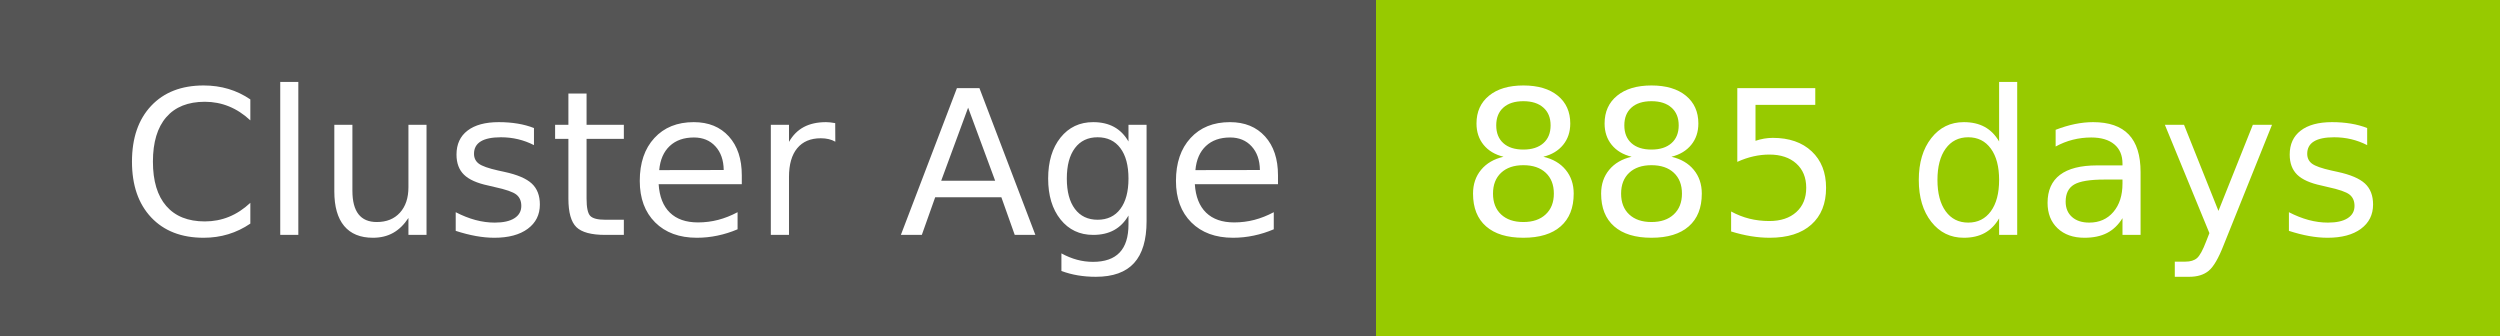
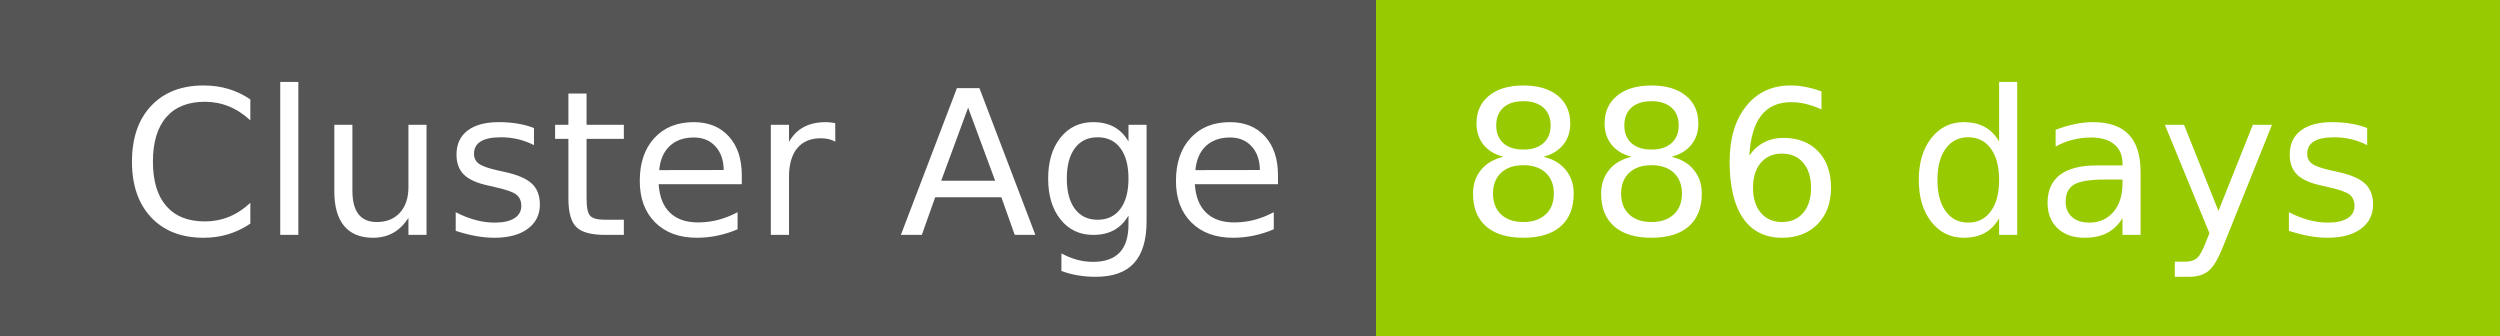
- <svg xmlns="http://www.w3.org/2000/svg" width="149" height="20" role="img" aria-label="Cluster Age: 885 days">
+ <svg xmlns="http://www.w3.org/2000/svg" width="149" height="20" role="img" aria-label="Cluster Age: 886 days">
  <g shape-rendering="crispEdges">
    <rect width="82" height="20" fill="#555" />
    <rect x="82" width="67" height="20" fill="#97ca00" />
  </g>
  <g fill="#fff" text-anchor="middle" font-family="Verdana,Geneva,DejaVu Sans,sans-serif" text-rendering="geometricPrecision" font-size="120">
    <text x="420" y="140" transform="scale(.1)" fill="#fff" textLength="694">Cluster Age</text>
-     <text x="1145" y="140" transform="scale(.1)" fill="#fff" textLength="551">885 days</text>
+     <text x="1145" y="140" transform="scale(.1)" fill="#fff" textLength="551">886 days</text>
  </g>
</svg>
